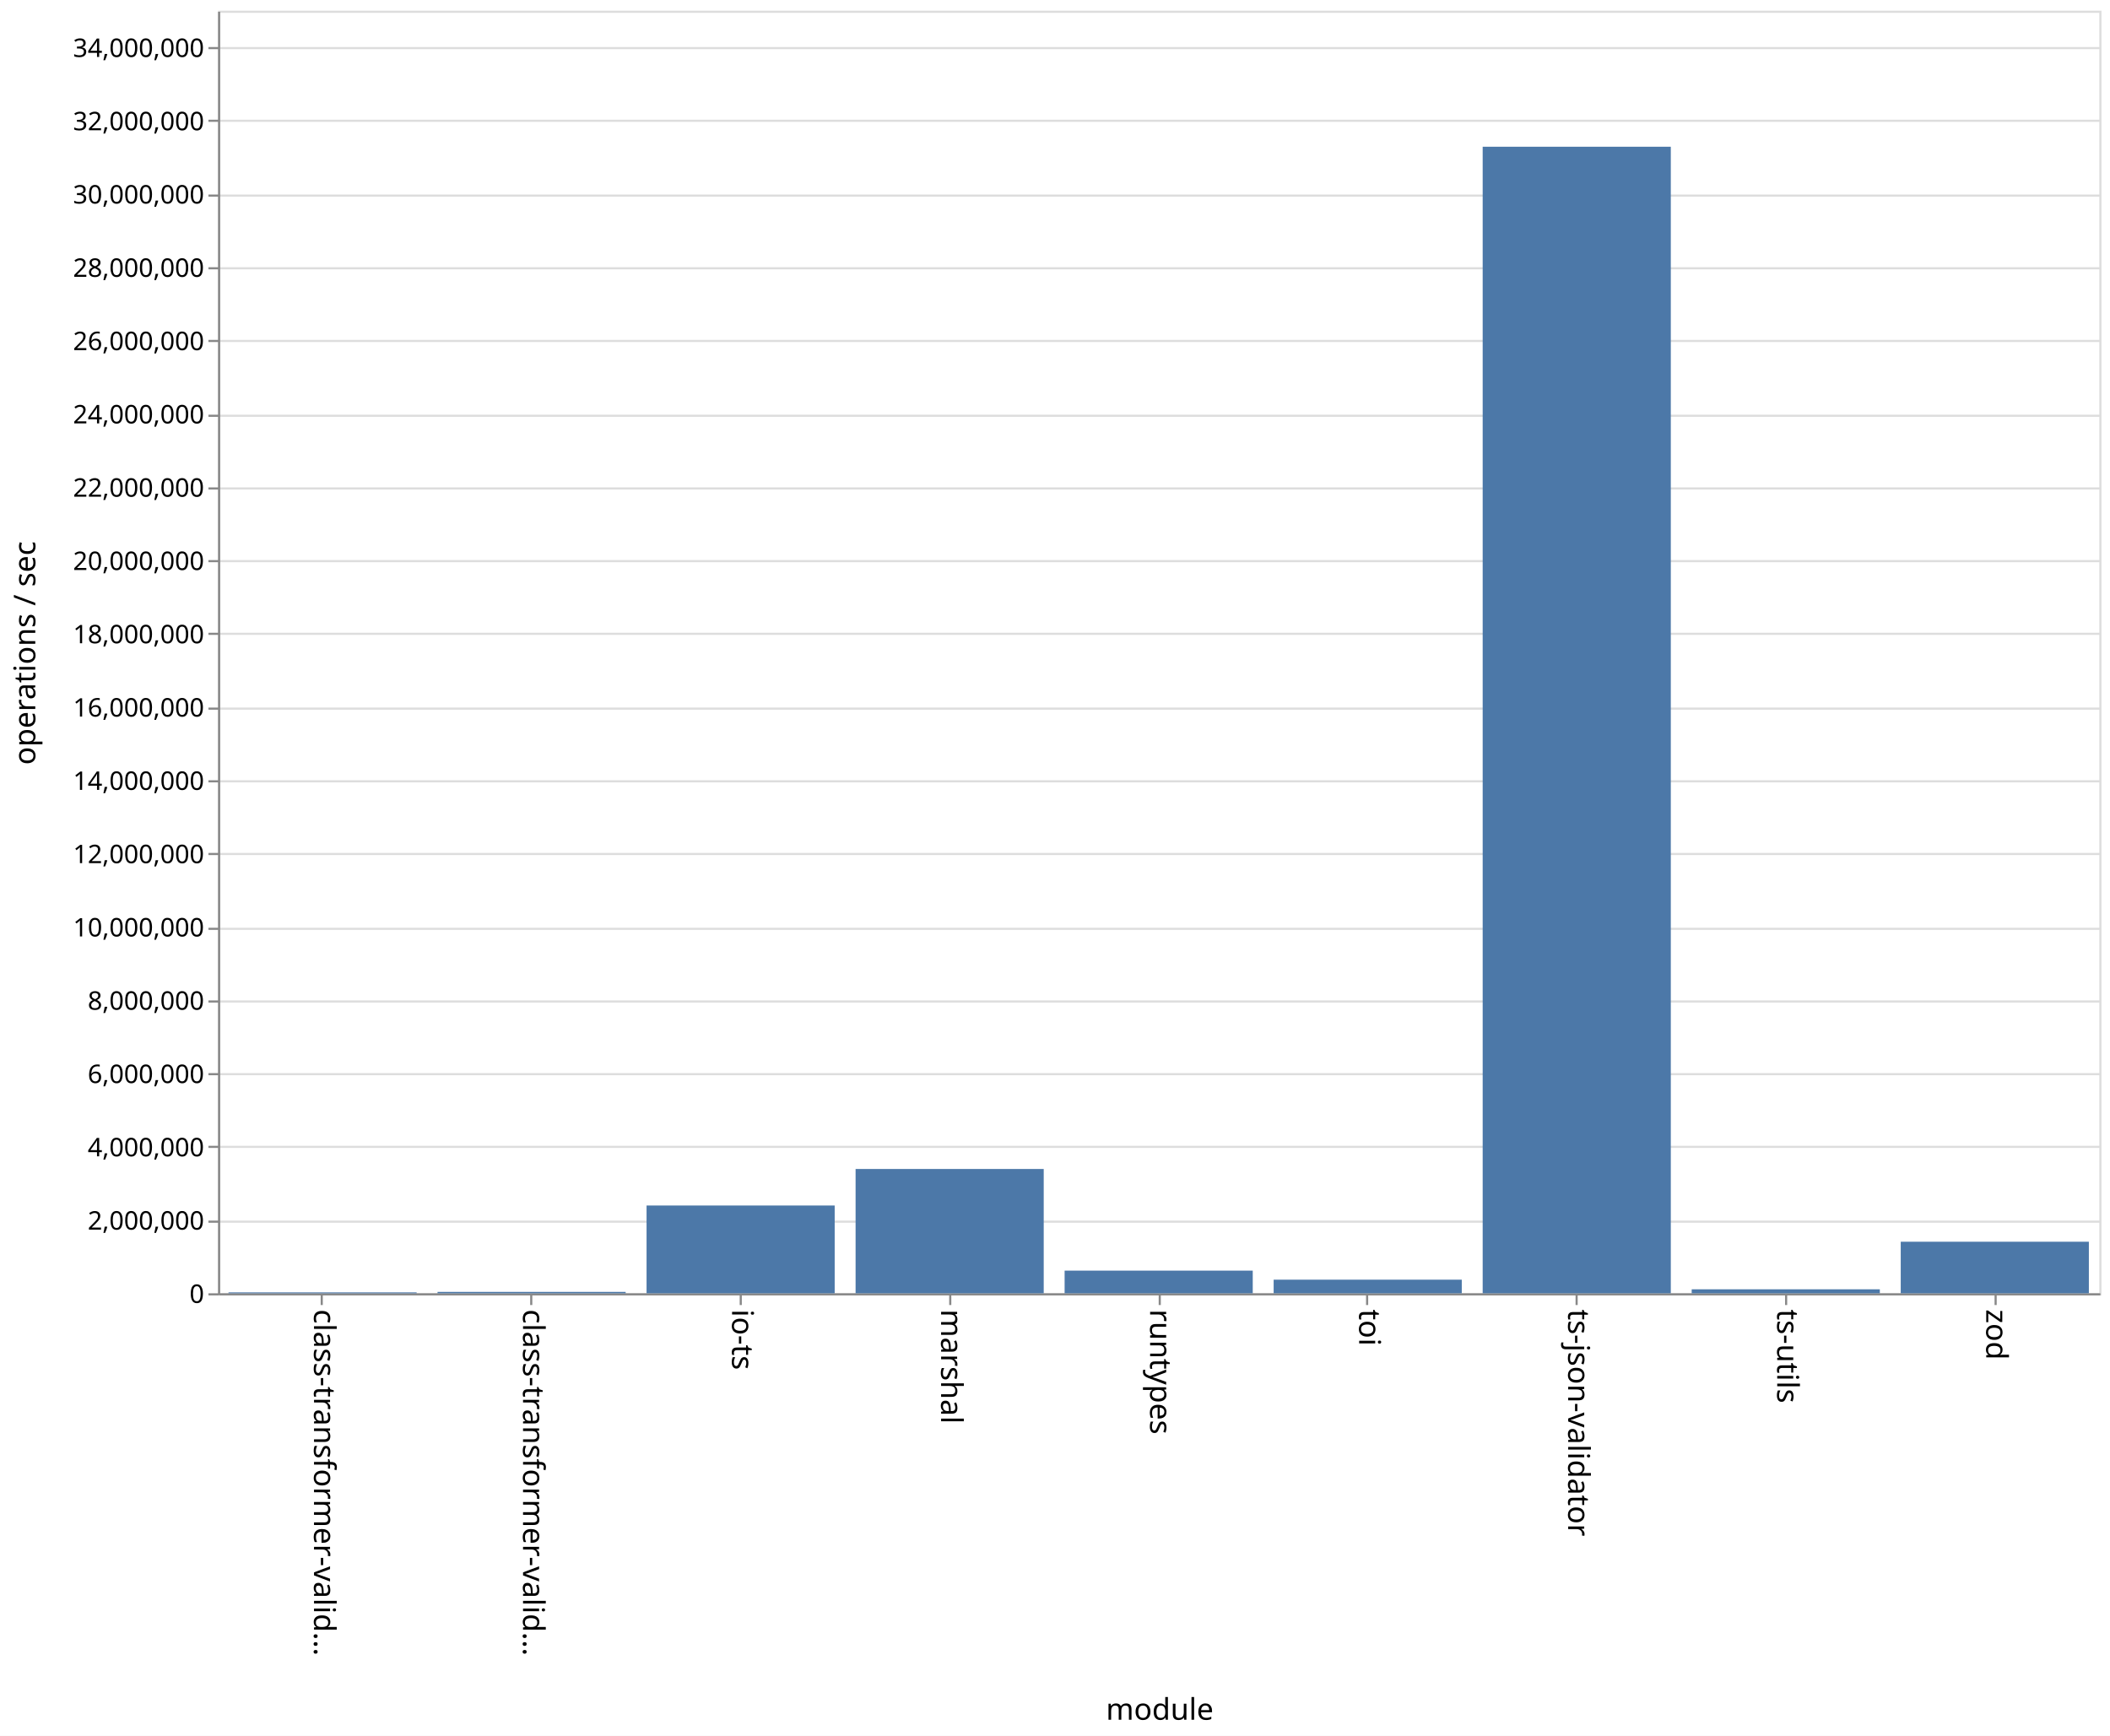
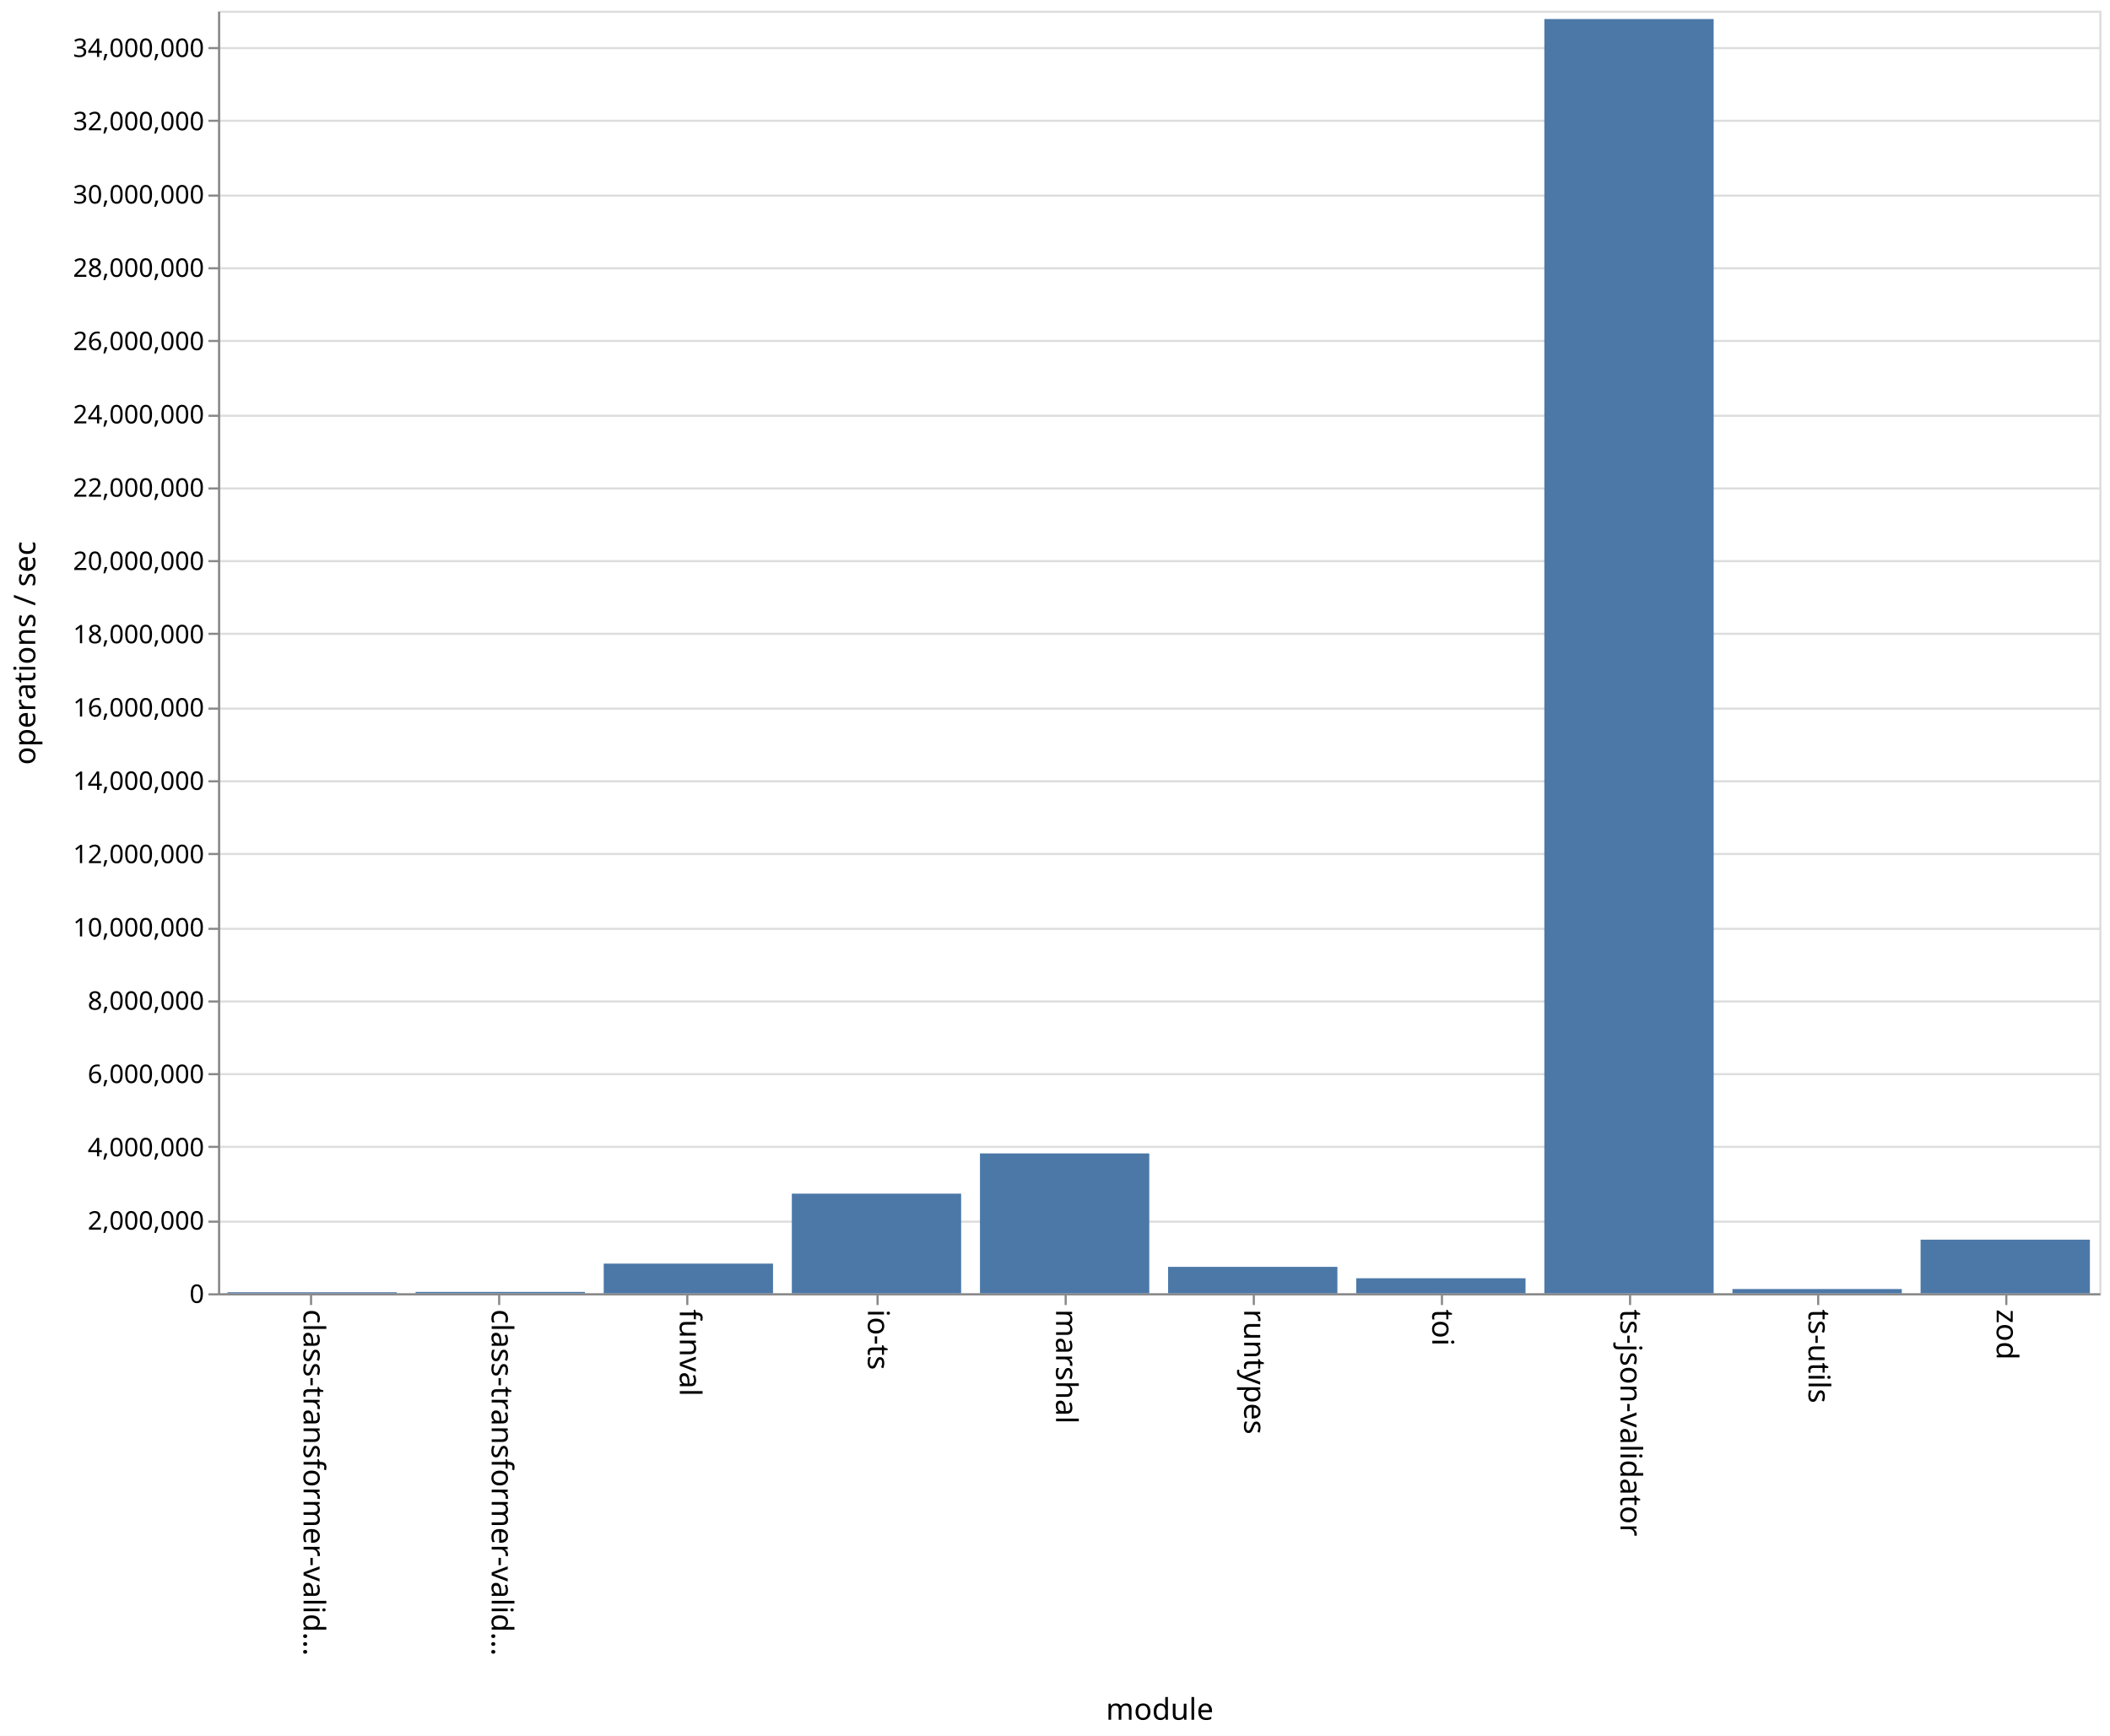
<svg xmlns="http://www.w3.org/2000/svg" class="marks" width="987" height="812">
  <path fill="#fff" d="M0 0h987v812H0z" />
  <g class="mark-group role-frame root">
    <path class="background" d="M102.5 5.5h880v600h-880z" fill="none" stroke="#ddd" />
    <g class="mark-group role-axis">
      <path class="background" d="M102.5 5.5z" pointer-events="none" fill="none" />
      <g class="mark-rule role-axis-grid" pointer-events="none" fill="none" stroke="#ddd">
        <path d="M102.5 605.5h880M102.5 571.5h880M102.5 536.5h880M102.5 502.5h880M102.5 468.5h880M102.5 434.5h880M102.5 399.5h880M102.5 365.5h880M102.5 331.5h880M102.5 296.5h880M102.5 262.5h880M102.5 228.5h880M102.5 194.5h880M102.5 159.5h880M102.5 125.5h880M102.5 91.5h880M102.5 56.5h880M102.5 22.5h880" />
      </g>
    </g>
    <g class="mark-group role-axis">
      <path class="background" d="M102.5 605.5z" pointer-events="none" fill="none" />
      <g class="mark-rule role-axis-tick" pointer-events="none" fill="none" stroke="#888">
-         <path d="M150.5 605.5v5M248.5 605.5v5M346.5 605.5v5M444.5 605.5v5M542.5 605.5v5M639.5 605.5v5M737.5 605.5v5M835.5 605.5v5M933.5 605.5v5" />
+         <path d="M145.5 605.5v5M233.5 605.5v5M321.5 605.5v5M410.5 605.5v5M498.5 605.5v5M586.5 605.5v5M674.5 605.5v5M762.5 605.5v5M850.5 605.5v5M938.5 605.5v5" />
      </g>
      <g class="mark-text role-axis-label" pointer-events="none" font-family="sans-serif" font-size="14">
-         <text transform="rotate(90 -232.806 379.694)">
+         <text transform="rotate(90 -235.25 377.25)">
                    class-transformer-valid…
                </text>
-         <text transform="rotate(90 -183.917 428.583)">
+         <text transform="rotate(90 -191.25 421.25)">
                    class-transformer-valid…
                </text>
-         <text transform="rotate(90 -135.028 477.472)">
+         <text transform="rotate(90 -147.25 465.25)">
+                     funval
+                 </text>
+         <text transform="rotate(90 -103.25 509.25)">
                    io-ts
                </text>
-         <text transform="rotate(90 -86.139 526.361)">
+         <text transform="rotate(90 -59.25 553.25)">
                    marshal
                </text>
-         <text transform="rotate(90 -37.25 575.25)">
+         <text transform="rotate(90 -15.25 597.25)">
                    runtypes
                </text>
-         <text transform="rotate(90 11.639 624.139)">
+         <text transform="rotate(90 28.75 641.25)">
                    toi
                </text>
-         <text transform="rotate(90 60.528 673.028)">
+         <text transform="rotate(90 72.75 685.25)">
                    ts-json-validator
                </text>
-         <text transform="rotate(90 109.417 721.917)">
+         <text transform="rotate(90 116.75 729.25)">
                    ts-utils
                </text>
-         <text transform="rotate(90 158.306 770.806)">
+         <text transform="rotate(90 160.75 773.25)">
                    zod
                </text>
      </g>
      <path fill="none" stroke="#888" d="M102.5 605.5h880" pointer-events="none" />
      <text text-anchor="middle" transform="translate(542.5 804.5)" font-family="sans-serif" font-size="14" font-weight="400" pointer-events="none">
                module
            </text>
    </g>
    <g class="mark-group role-axis">
      <path class="background" d="M102.5 5.5z" pointer-events="none" fill="none" />
      <g class="mark-rule role-axis-tick" pointer-events="none" fill="none" stroke="#888">
        <path d="M102.5 605.5h-5M102.5 571.5h-5M102.5 536.5h-5M102.5 502.5h-5M102.5 468.5h-5M102.5 434.5h-5M102.5 399.5h-5M102.5 365.5h-5M102.5 331.5h-5M102.5 296.5h-5M102.5 262.5h-5M102.5 228.5h-5M102.5 194.5h-5M102.5 159.5h-5M102.5 125.5h-5M102.5 91.5h-5M102.5 56.5h-5M102.5 22.5h-5" />
      </g>
      <g class="mark-text role-axis-label" pointer-events="none" text-anchor="end" font-family="sans-serif" font-size="12">
        <text transform="translate(95.5 609.5)">
                    0
                </text>
        <text transform="translate(95.5 575.214)">
                    2,000,000
                </text>
        <text transform="translate(95.5 540.929)">
                    4,000,000
                </text>
        <text transform="translate(95.5 506.643)">
                    6,000,000
                </text>
        <text transform="translate(95.5 472.357)">
                    8,000,000
                </text>
        <text transform="translate(95.5 438.071)">
                    10,000,000
                </text>
        <text transform="translate(95.5 403.786)">
                    12,000,000
                </text>
        <text transform="translate(95.5 369.5)">
                    14,000,000
                </text>
        <text transform="translate(95.5 335.214)">
                    16,000,000
                </text>
        <text transform="translate(95.5 300.929)">
                    18,000,000
                </text>
        <text transform="translate(95.5 266.643)">
                    20,000,000
                </text>
        <text transform="translate(95.5 232.357)">
                    22,000,000
                </text>
        <text transform="translate(95.5 198.071)">
                    24,000,000
                </text>
        <text transform="translate(95.5 163.786)">
                    26,000,000
                </text>
        <text transform="translate(95.5 129.5)">
                    28,000,000
                </text>
        <text transform="translate(95.5 95.214)">
                    30,000,000
                </text>
        <text transform="translate(95.5 60.929)">
                    32,000,000
                </text>
        <text transform="translate(95.5 26.643)">
                    34,000,000
                </text>
      </g>
      <path fill="none" stroke="#888" d="M102.5 605.5V5.5" pointer-events="none" />
      <text text-anchor="middle" transform="rotate(-90 161 144.5)" font-family="sans-serif" font-size="14" font-weight="400" pointer-events="none">
                operations / sec
            </text>
    </g>
    <g class="mark-rect role-mark marks" fill="#4c78a8">
-       <path d="M106.889 604.574h88V605h-88zM204.667 604.349h88V605h-88zM302.444 563.935h88V605h-88zM400.222 546.85h88V605h-88zM498 594.403h88V605h-88zM595.778 598.634h88V605h-88zM693.556 68.642h88V605h-88zM791.333 603.14h88V605h-88zM889.111 580.883h88V605h-88z" />
+       <path d="M106.4 604.518h79.2V605h-79.2zM194.4 604.358h79.2V605h-79.2zM282.4 591.121h79.2V605h-79.2zM370.4 558.391h79.2V605h-79.2zM458.4 539.57h79.2V605h-79.2zM546.4 592.638h79.2V605h-79.2zM634.4 597.972h79.2V605h-79.2zM722.4 8.906h79.2V605h-79.2zM810.4 603.014h79.2V605h-79.2zM898.4 579.918h79.2V605h-79.2z" />
    </g>
  </g>
</svg>
